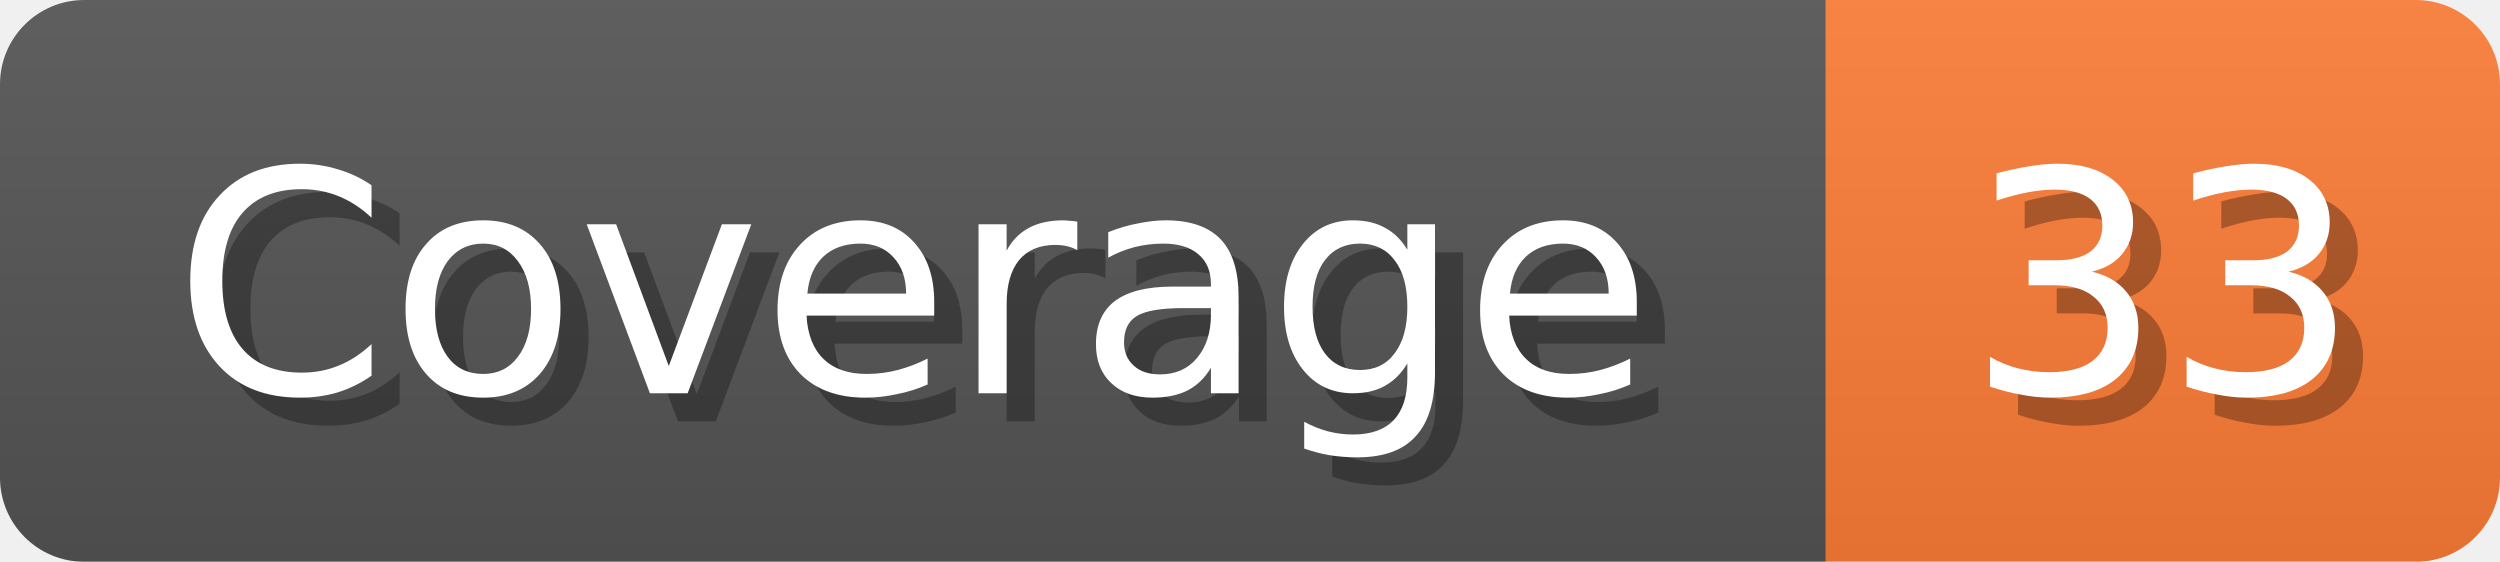
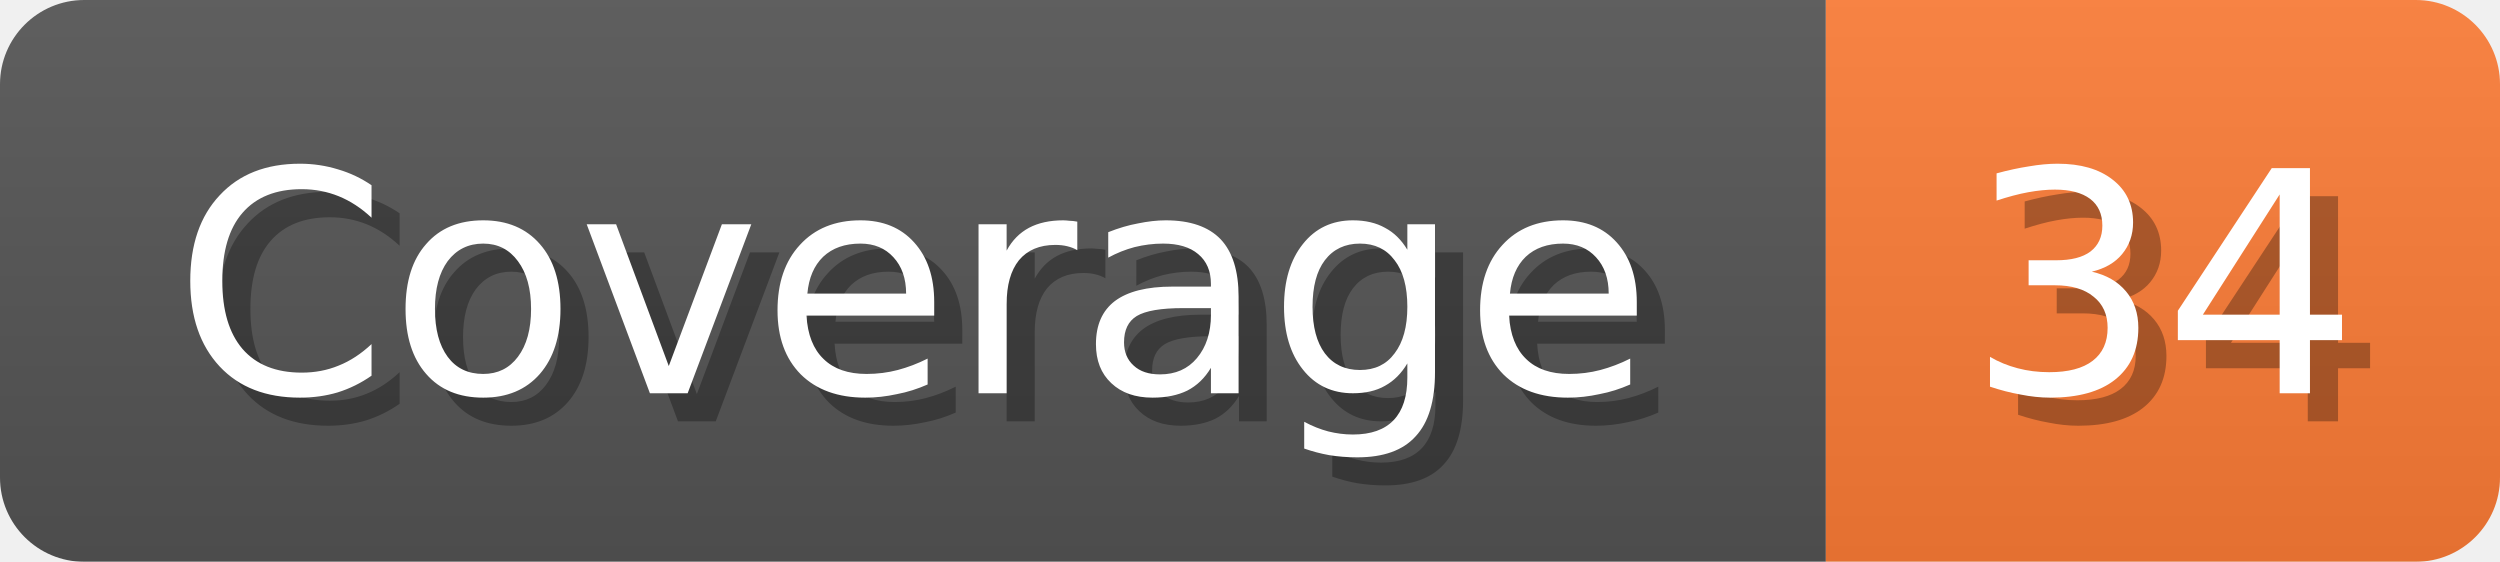
<svg xmlns="http://www.w3.org/2000/svg" width="89" height="20">
  <linearGradient id="b" x2="0" y2="100%">
    <stop offset="0" stop-color="#bbb" stop-opacity=".1" />
    <stop offset="1" stop-opacity=".1" />
  </linearGradient>
  <mask id="anybadge_1">
    <rect width="89" height="20" rx="3" fill="#fff" />
  </mask>
  <g mask="url(#anybadge_1)">
    <path fill="#555" d="M0 0h65v20H0z" />
    <path fill="#FE7D37" d="M65 0h24v20H65z" />
    <path fill="url(#b)" d="M0 0h89v20H0z" />
  </g>
  <g fill="#fff" text-anchor="middle" font-family="DejaVu Sans,Verdana,Geneva,sans-serif" font-size="11">
    <text x="33.5" y="15" fill="#010101" fill-opacity=".3">Coverage</text>
    <text x="32.5" y="14">Coverage</text>
  </g>
  <g fill="#fff" text-anchor="middle" font-family="DejaVu Sans,Verdana,Geneva,sans-serif" font-size="11">
-     <text x="78.0" y="15" fill="#010101" fill-opacity=".3">33</text>
-     <text x="77.0" y="14">33</text>
+     <text x="78.0" y="15" fill="#010101" fill-opacity=".3">34</text>
+     <text x="77.0" y="14">34</text>
  </g>
</svg>
